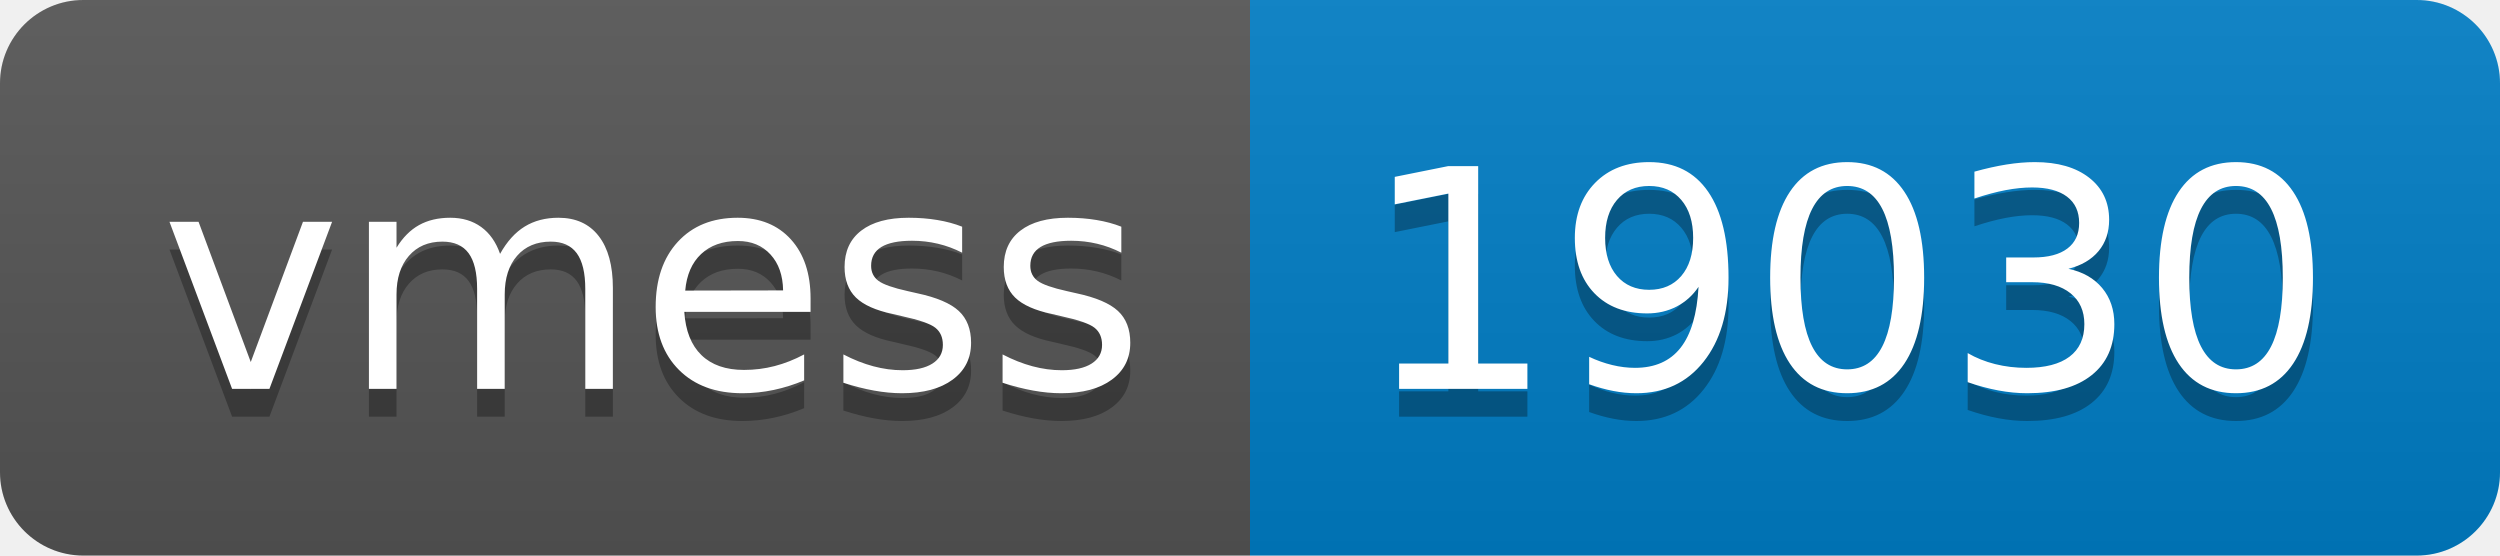
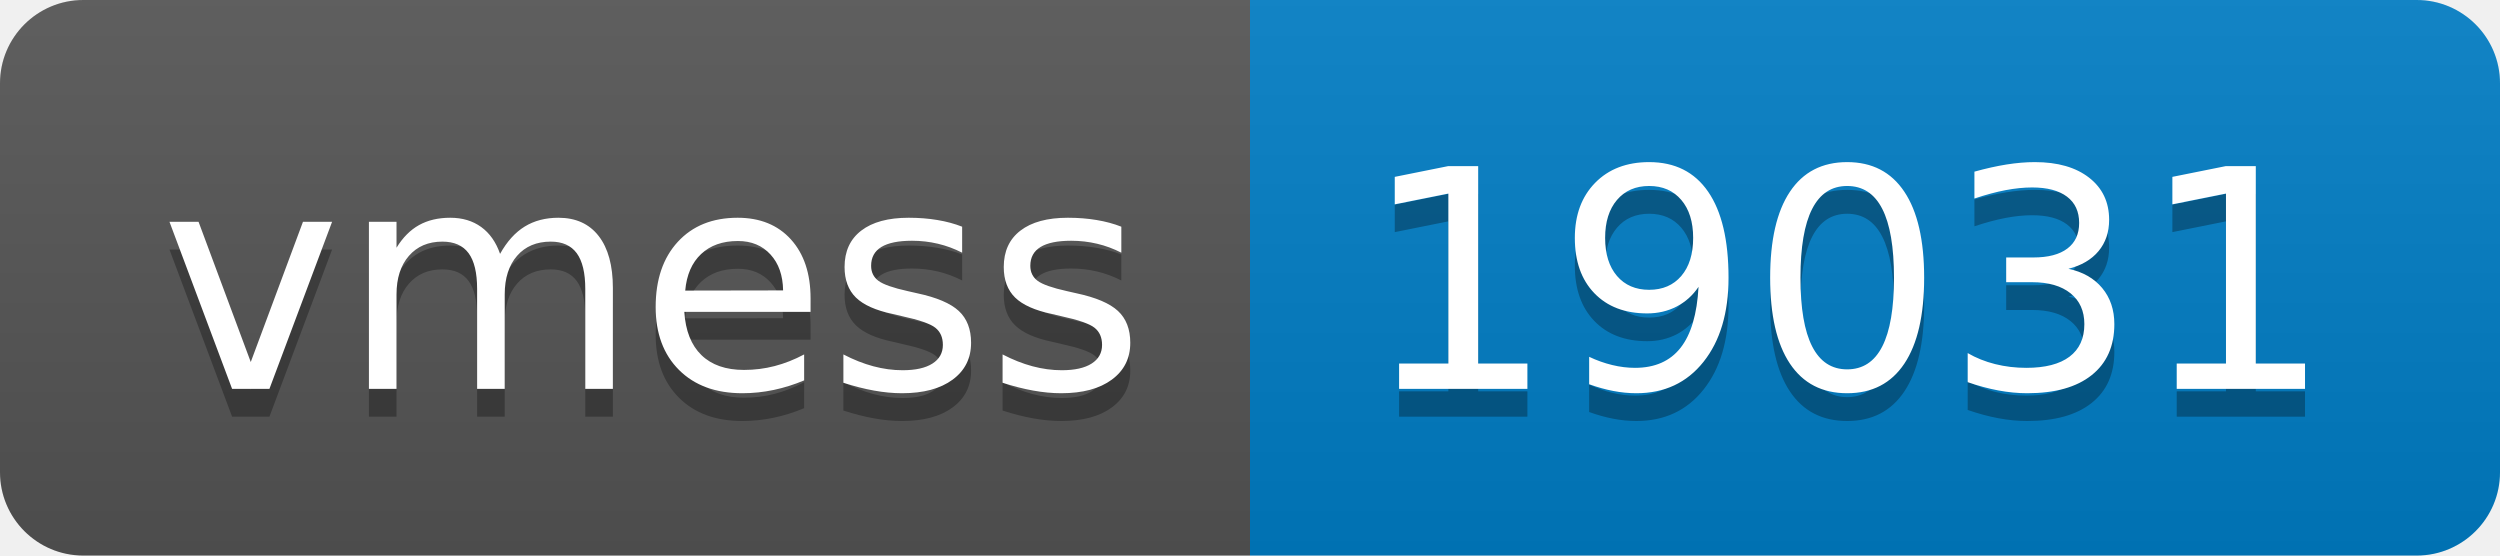
- <svg xmlns="http://www.w3.org/2000/svg" width="90" height="20" role="img" aria-label="vmess: 19030">
+ <svg xmlns="http://www.w3.org/2000/svg" width="90" height="20" role="img" aria-label="vmess: 19031">
  <linearGradient id="s" x2="0" y2="100%">
    <stop offset="0" stop-color="#bbb" stop-opacity=".1" />
    <stop offset="1" stop-opacity=".1" />
  </linearGradient>
  <clipPath id="r">
    <rect width="90" height="20" rx="3" fill="#fff" />
  </clipPath>
  <g clip-path="url(#r)">
    <rect width="45" height="20" fill="#555" />
    <rect x="45" width="45" height="20" fill="#007ec6" />
    <rect width="90" height="20" fill="url(#s)" />
  </g>
  <g fill="#fff" text-anchor="middle" font-family="Verdana,Geneva,DejaVu Sans,sans-serif" text-rendering="geometricPrecision" font-size="110">
    <text aria-hidden="true" x="235" y="150" fill="#010101" fill-opacity=".3" transform="scale(.1)" textLength="350">vmess</text>
    <text x="235" y="140" transform="scale(.1)" fill="#fff" textLength="350">vmess</text>
-     <text aria-hidden="true" x="665" y="150" fill="#010101" fill-opacity=".3" transform="scale(.1)" textLength="350">19030</text>
-     <text x="665" y="140" transform="scale(.1)" fill="#fff" textLength="350">19030</text>
+     <text aria-hidden="true" x="665" y="150" fill="#010101" fill-opacity=".3" transform="scale(.1)" textLength="350">19031</text>
+     <text x="665" y="140" transform="scale(.1)" fill="#fff" textLength="350">19031</text>
  </g>
</svg>
